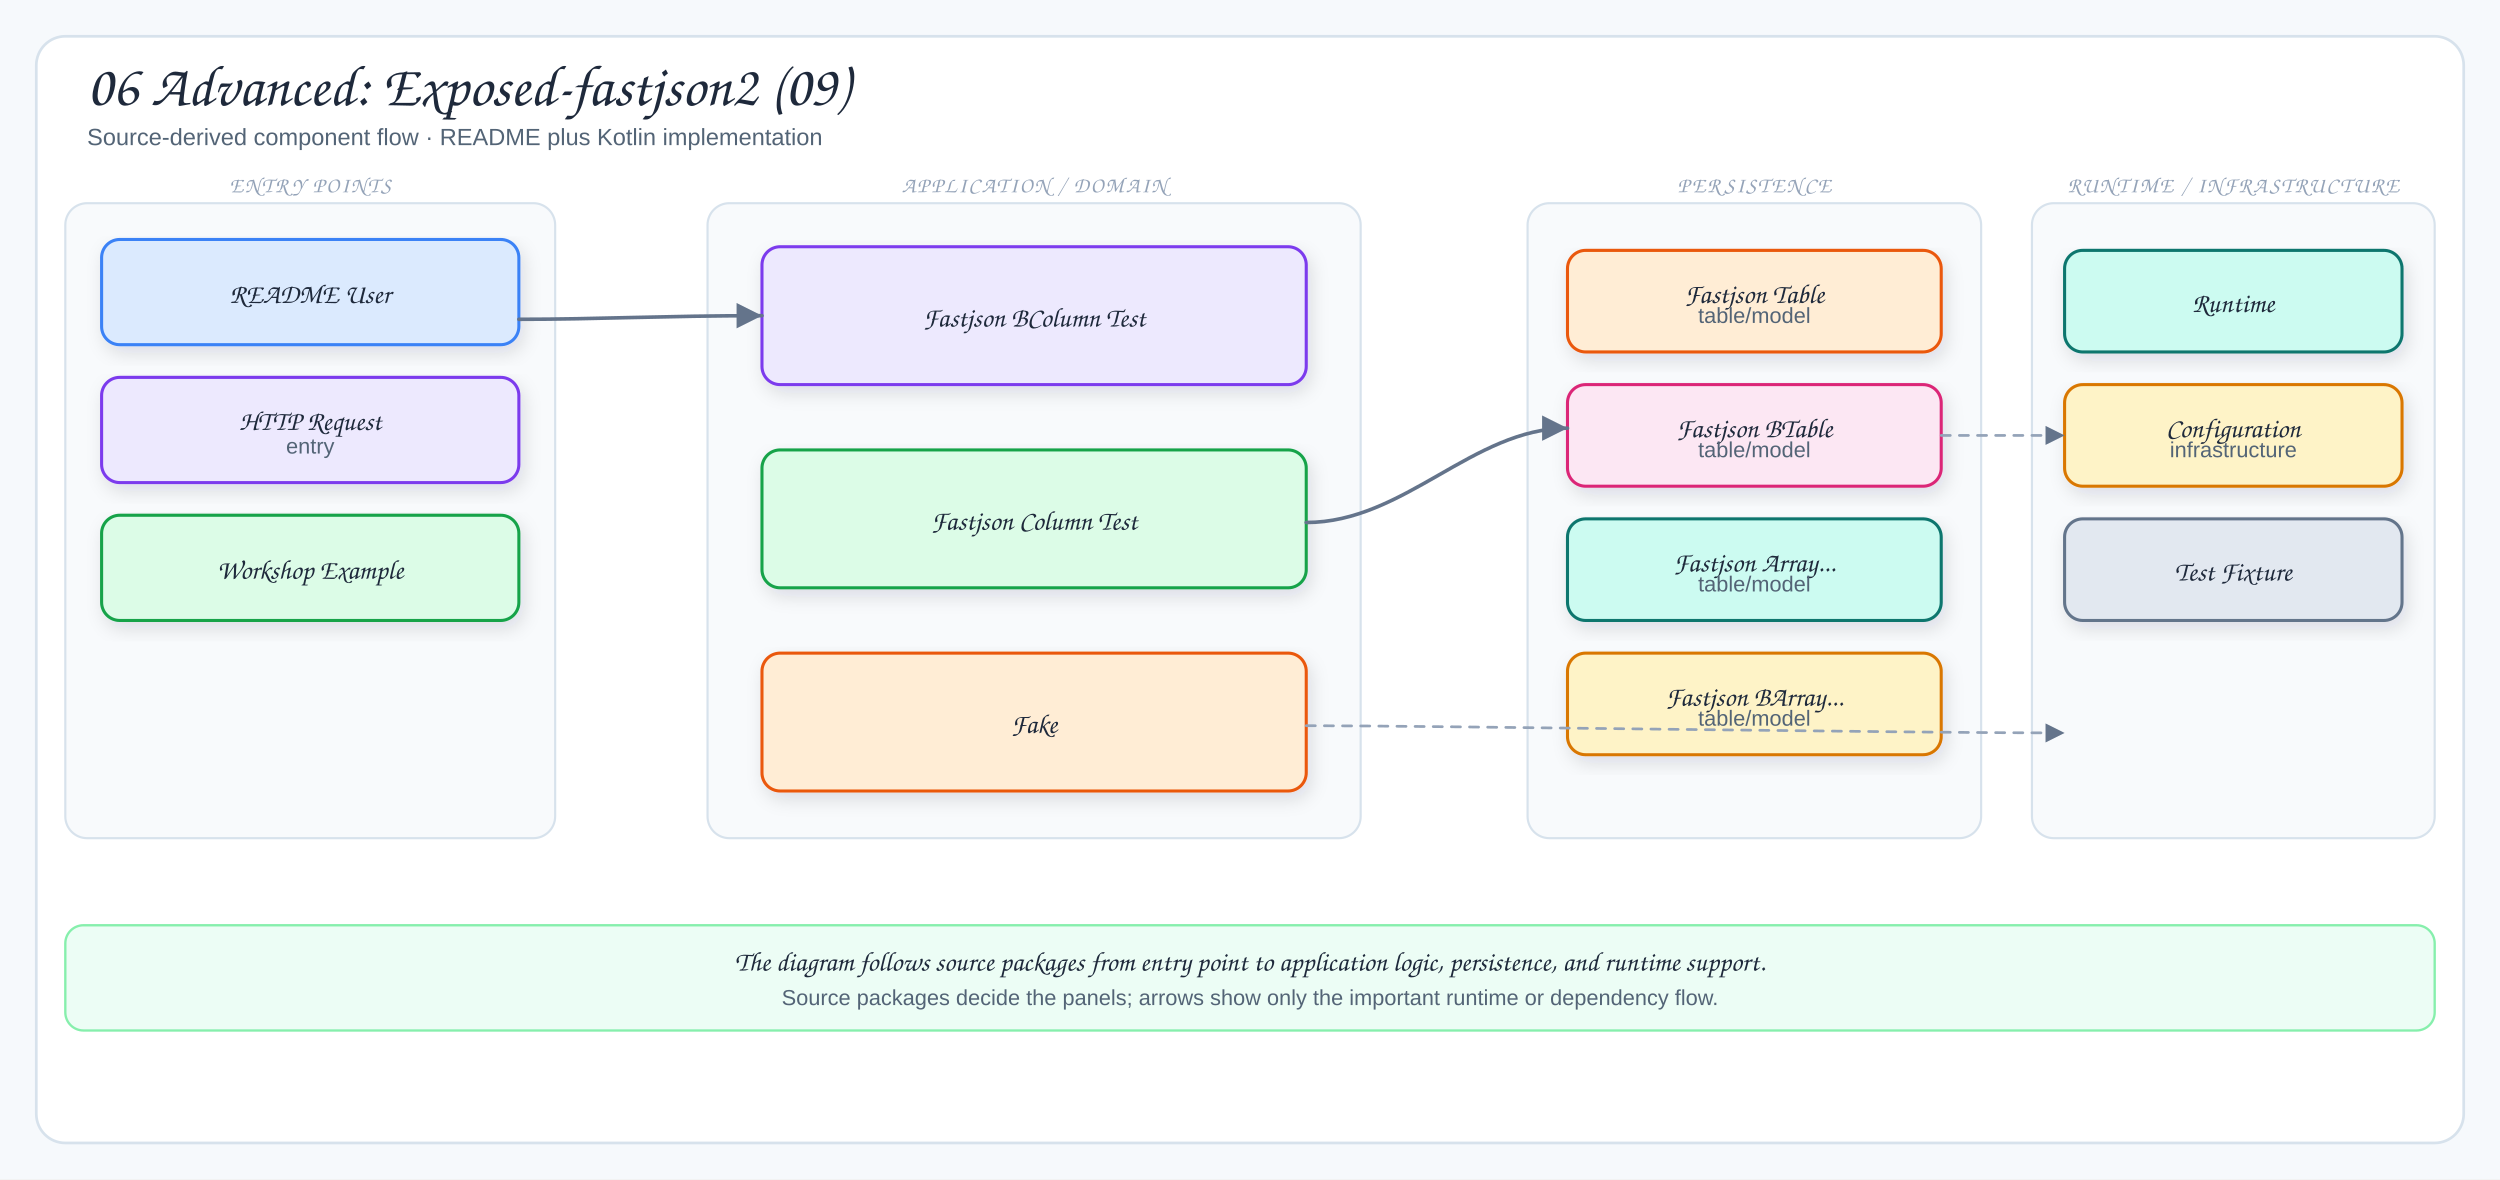
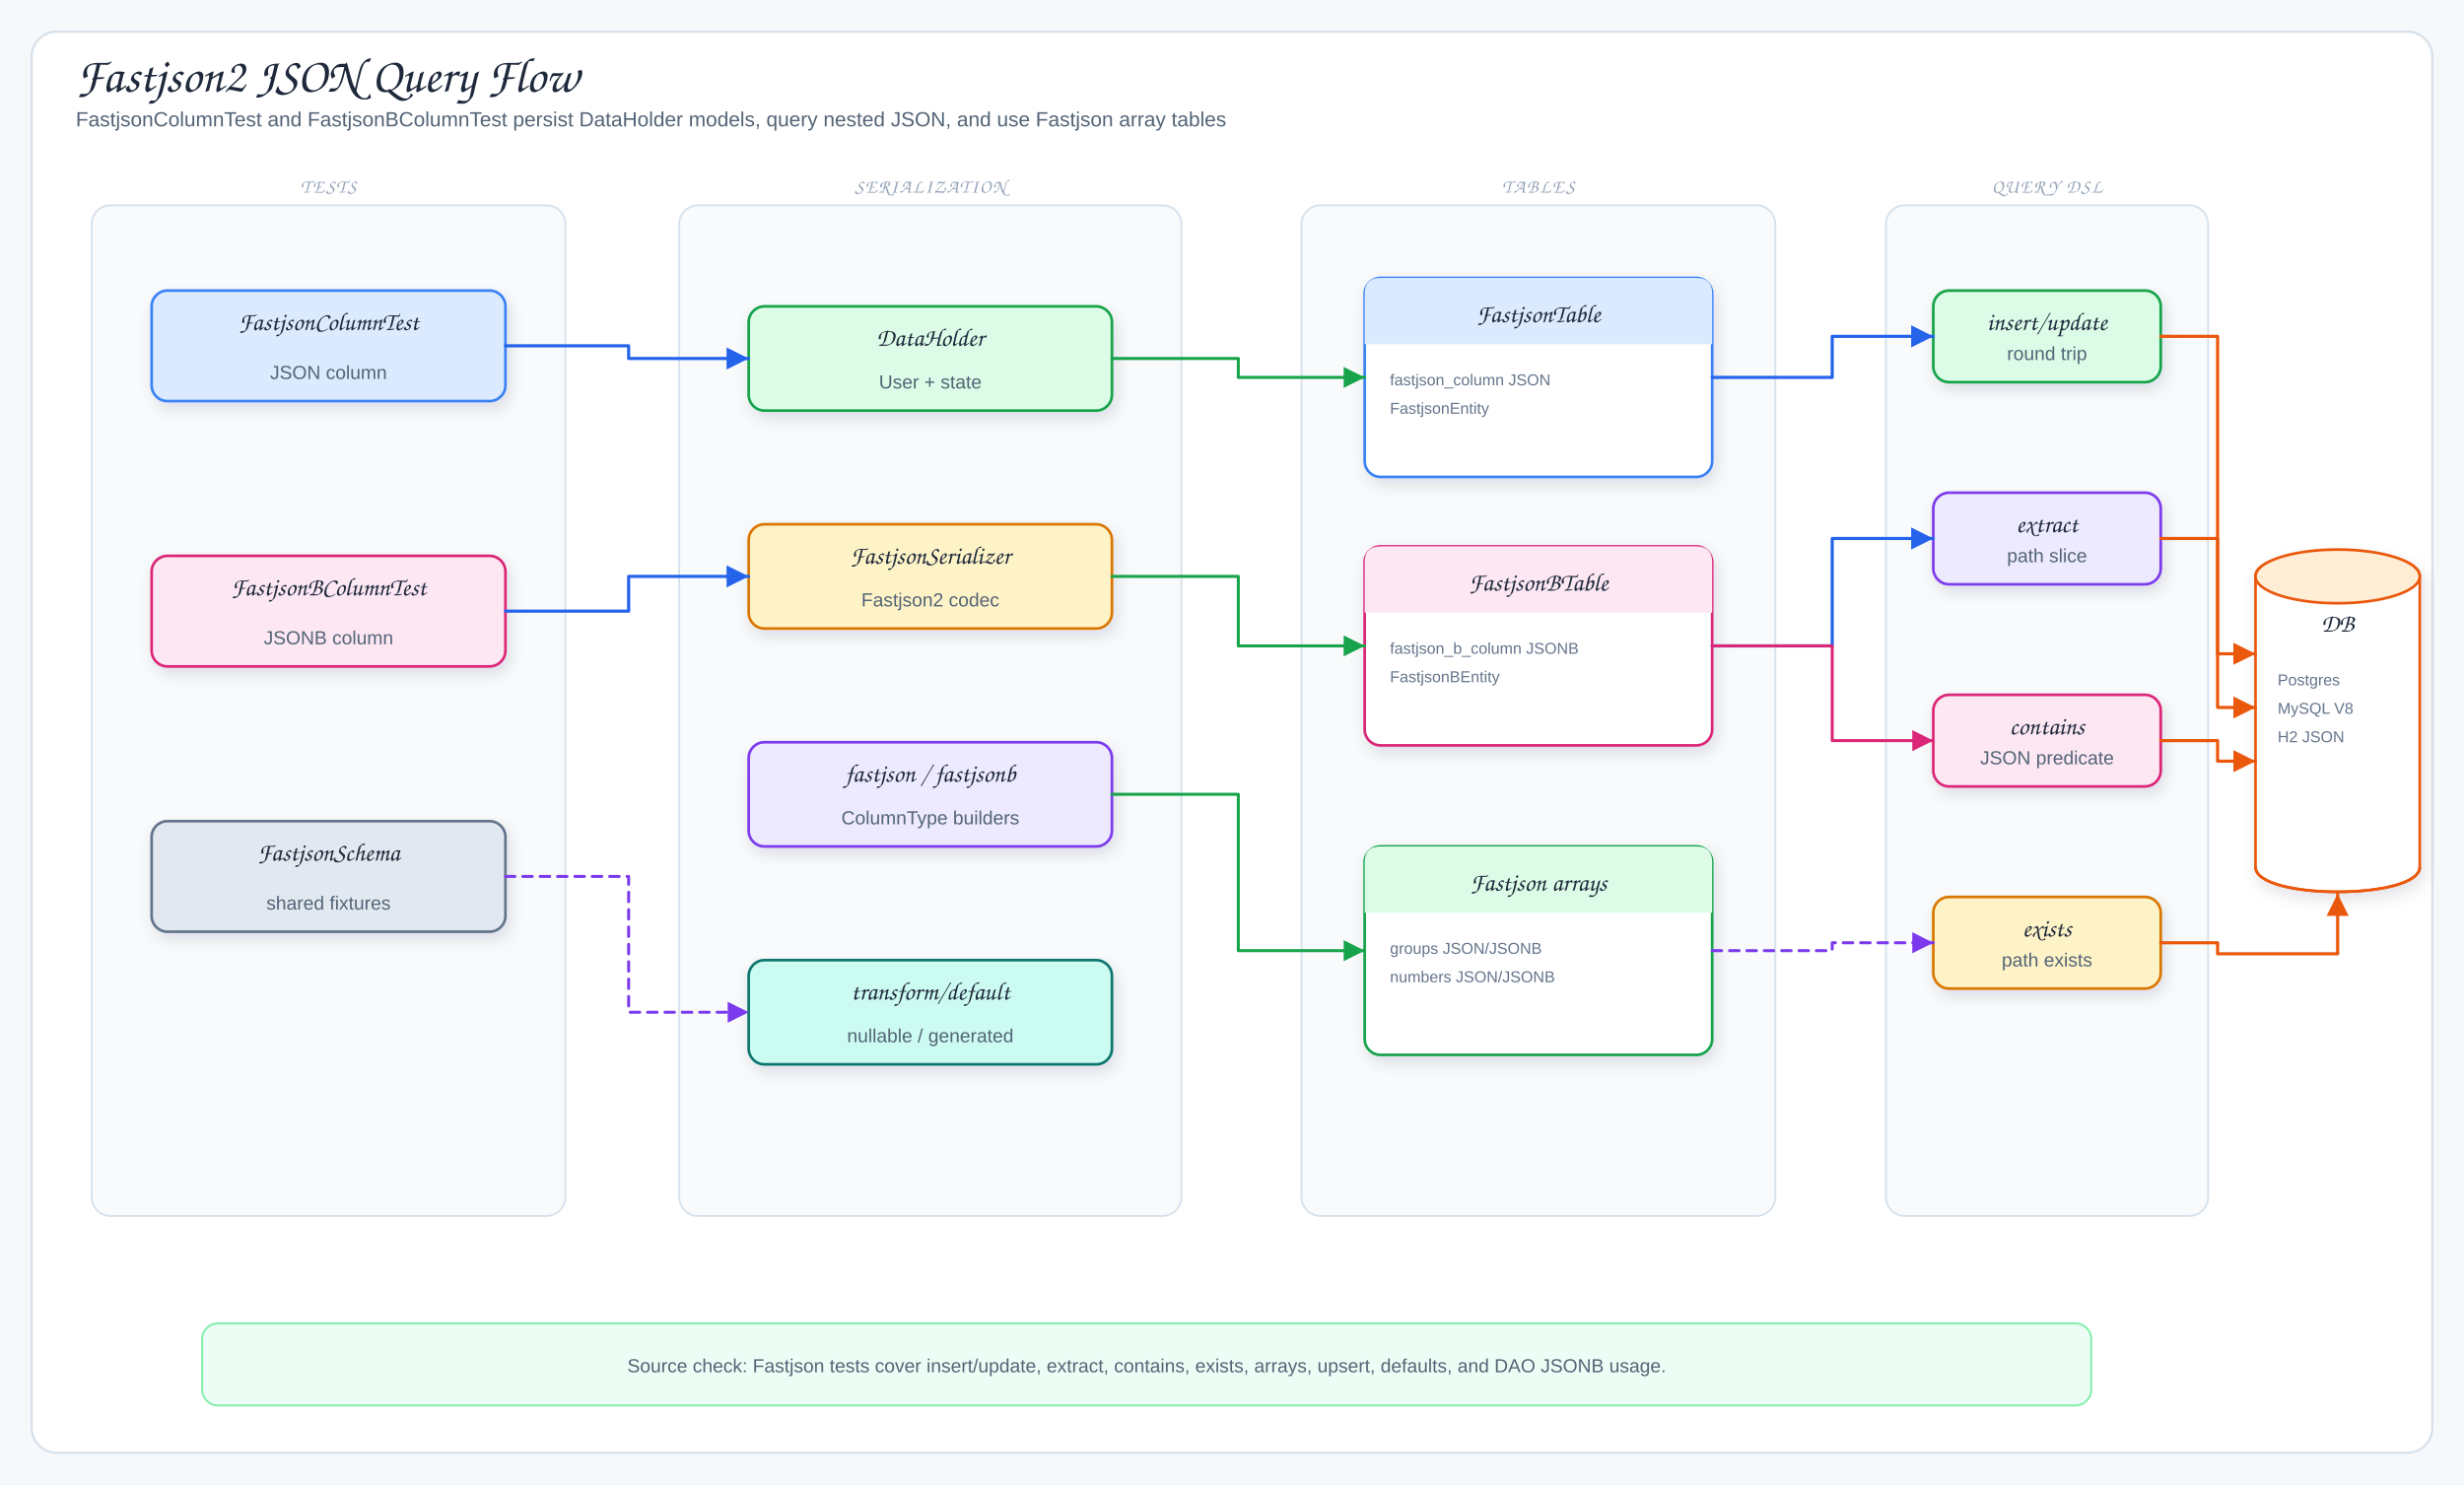
- <svg xmlns="http://www.w3.org/2000/svg" viewBox="0 0 1378 650" width="1378" height="650" role="img" aria-label="06 Advanced: Exposed-fastjson2 (09)">
+ <svg xmlns="http://www.w3.org/2000/svg" viewBox="0 0 1560 940" width="1560" height="940" role="img" aria-label="Fastjson2 JSON Query Flow">
  <defs>
    <filter id="shadow" x="-10%" y="-10%" width="120%" height="130%">
      <feDropShadow dx="2" dy="4" stdDeviation="5" flood-color="#1f2937" flood-opacity="0.12" />
    </filter>
-     <marker id="arrow" markerWidth="9" markerHeight="9" refX="8" refY="4.5" orient="auto">
-       <path d="M1,1 L8,4.5 L1,8 Z" fill="#64748b" />
+     <marker id="arrowBlue" markerWidth="9" markerHeight="9" refX="8" refY="4.5" orient="auto">
+       <path d="M1,1 L8,4.5 L1,8 Z" fill="#2563eb" />
    </marker>
-     <marker id="inherit" markerWidth="11" markerHeight="10" refX="9.5" refY="5" orient="auto">
-       <path d="M0.5,1 L9.5,5 L0.5,9 Z" fill="#fff" stroke="#64748b" stroke-width="1.5" />
+     <marker id="arrowGreen" markerWidth="9" markerHeight="9" refX="8" refY="4.5" orient="auto">
+       <path d="M1,1 L8,4.5 L1,8 Z" fill="#16a34a" />
+     </marker>
+     <marker id="arrowPink" markerWidth="9" markerHeight="9" refX="8" refY="4.5" orient="auto">
+       <path d="M1,1 L8,4.5 L1,8 Z" fill="#db2777" />
+     </marker>
+     <marker id="arrowOrange" markerWidth="9" markerHeight="9" refX="8" refY="4.5" orient="auto">
+       <path d="M1,1 L8,4.5 L1,8 Z" fill="#ea580c" />
+     </marker>
+     <marker id="arrowPurple" markerWidth="9" markerHeight="9" refX="8" refY="4.5" orient="auto">
+       <path d="M1,1 L8,4.5 L1,8 Z" fill="#7c3aed" />
    </marker>
    <style>
-   .canvas{fill:#f6f9fc}
-   .frame{fill:#fff;stroke:#d7e2ec;stroke-width:1.5}
-   .panel{fill:#f8fafc;stroke:#d7e2ec;stroke-width:1.2}
-   .card{stroke-width:1.7;filter:url(#shadow)}
-   .title{font-family:"Architects Daughter","Comic Sans MS",cursive;font-size:32px;fill:#1e293b}
-   .subtitle{font-family:"Comic Sans MS","Comic Sans","Comic Neue",Arial,sans-serif;font-size:13px;fill:#536476}
-   .panelTitle{font-family:"Architects Daughter","Comic Sans MS",cursive;font-size:12px;letter-spacing:.08em;fill:#94a3b8}
-   .label{font-family:"Architects Daughter","Comic Sans MS",cursive;font-size:18px;fill:#1e293b}
-   .smallLabel{font-family:"Architects Daughter","Comic Sans MS",cursive;font-size:15px;fill:#1e293b}
-   .detail{font-family:"Comic Sans MS","Comic Sans","Comic Neue",Arial,sans-serif;font-size:12px;fill:#536476}
-   .tiny{font-family:"Comic Sans MS","Comic Sans","Comic Neue",Arial,sans-serif;font-size:10px;fill:#64748b}
-   .arrow{fill:none;stroke:#64748b;stroke-width:2;stroke-linecap:round;stroke-linejoin:round;marker-end:url(#arrow)}
-   .softArrow{fill:none;stroke:#94a3b8;stroke-width:1.5;stroke-linecap:round;stroke-linejoin:round;stroke-dasharray:5 5;marker-end:url(#arrow)}
-   .inherit{fill:none;stroke:#64748b;stroke-width:1.7;stroke-linecap:round;stroke-linejoin:round;marker-end:url(#inherit)}
-   .divider{stroke:#cbd5e1;stroke-width:1.2;stroke-dasharray:6 6}
+ .canvas{fill:#f6f9fc}.frame{fill:#fff;stroke:#d7e2ec;stroke-width:1.5}
+ .title{font-family:"Architects Daughter","Comic Sans MS",cursive;font-size:31px;fill:#1e293b}
+ .subtitle,.detail{font-family:"Comic Mono","Comic Sans MS","Comic Sans","Comic Neue",Arial,sans-serif;fill:#536476}
+ .subtitle{font-size:13px}.detail{font-size:12px}.tiny{font-family:"Comic Mono","Comic Sans MS","Comic Sans","Comic Neue",Arial,sans-serif;font-size:10px;fill:#64748b}
+ .label{font-family:"Architects Daughter","Comic Sans MS",cursive;font-size:16px;fill:#1e293b}
+ .panelTitle{font-family:"Architects Daughter","Comic Sans MS",cursive;font-size:12px;letter-spacing:.08em;fill:#94a3b8}
+ .card{stroke-width:1.7;filter:url(#shadow)}.panel{fill:#f8fafc;stroke:#d7e2ec;stroke-width:1.2}
+ .arrow{fill:none;stroke:#2563eb;stroke-width:2;stroke-linecap:round;stroke-linejoin:round;marker-end:url(#arrowBlue)}
+ .mapLine{fill:none;stroke:#16a34a;stroke-width:1.9;stroke-linecap:round;stroke-linejoin:round;marker-end:url(#arrowGreen)}
+ .codecLine{fill:none;stroke:#db2777;stroke-width:1.9;stroke-linecap:round;stroke-linejoin:round;marker-end:url(#arrowPink)}
+ .dbUse{fill:none;stroke:#ea580c;stroke-width:2;stroke-linecap:round;stroke-linejoin:round;marker-end:url(#arrowOrange)}
+ .runtimeUse{fill:none;stroke:#7c3aed;stroke-width:1.9;stroke-dasharray:6 5;stroke-linecap:round;stroke-linejoin:round;marker-end:url(#arrowPurple)}
+ .inheritStem{fill:none;stroke:#475569;stroke-width:1.8;stroke-linecap:round;stroke-linejoin:round}
</style>
  </defs>
-   <rect width="1378" height="650" class="canvas" />
-   <rect x="20" y="20" width="1338" height="610" rx="16" class="frame" />
-   <text x="48" y="58" class="title">06 Advanced: Exposed-fastjson2 (09)</text>
-   <text x="48" y="80" class="subtitle">Source-derived component flow · README plus Kotlin implementation</text>
-   <rect x="36" y="112" width="270" height="350" rx="12" class="panel" />
-   <text x="171" y="106" class="panelTitle" text-anchor="middle">ENTRY POINTS</text>
-   <rect x="56" y="132" width="230" height="58" rx="10" fill="#dbeafe" stroke="#3b82f6" class="card" />
-   <text x="171" y="167" class="smallLabel" text-anchor="middle">README User</text>
-   <rect x="56" y="208" width="230" height="58" rx="10" fill="#ede9fe" stroke="#7c3aed" class="card" />
-   <text x="171" y="237" class="smallLabel" text-anchor="middle">HTTP Request</text>
-   <text x="171" y="250" class="detail" text-anchor="middle">entry</text>
-   <rect x="56" y="284" width="230" height="58" rx="10" fill="#dcfce7" stroke="#16a34a" class="card" />
-   <text x="171" y="319" class="smallLabel" text-anchor="middle">Workshop Example</text>
-   <rect x="390" y="112" width="360" height="350" rx="12" class="panel" />
-   <text x="570" y="106" class="panelTitle" text-anchor="middle">APPLICATION / DOMAIN</text>
-   <rect x="420" y="136" width="300" height="76" rx="10" fill="#ede9fe" stroke="#7c3aed" class="card" />
-   <text x="570" y="180" class="smallLabel" text-anchor="middle">Fastjson BColumn Test</text>
-   <rect x="420" y="248" width="300" height="76" rx="10" fill="#dcfce7" stroke="#16a34a" class="card" />
-   <text x="570" y="292" class="smallLabel" text-anchor="middle">Fastjson Column Test</text>
-   <rect x="420" y="360" width="300" height="76" rx="10" fill="#ffedd5" stroke="#ea580c" class="card" />
-   <text x="570" y="404" class="smallLabel" text-anchor="middle">Fake</text>
-   <rect x="842" y="112" width="250" height="350" rx="12" class="panel" />
-   <text x="967" y="106" class="panelTitle" text-anchor="middle">PERSISTENCE</text>
-   <rect x="864" y="138" width="206" height="56" rx="10" fill="#ffedd5" stroke="#ea580c" class="card" />
-   <text x="967" y="167" class="smallLabel" text-anchor="middle">Fastjson Table</text>
-   <text x="967" y="178" class="detail" text-anchor="middle">table/model</text>
-   <rect x="864" y="212" width="206" height="56" rx="10" fill="#fce7f3" stroke="#db2777" class="card" />
-   <text x="967" y="241" class="smallLabel" text-anchor="middle">Fastjson BTable</text>
-   <text x="967" y="252" class="detail" text-anchor="middle">table/model</text>
-   <rect x="864" y="286" width="206" height="56" rx="10" fill="#ccfbf1" stroke="#0f766e" class="card" />
-   <text x="967" y="315" class="smallLabel" text-anchor="middle">Fastjson Array...</text>
-   <text x="967" y="326" class="detail" text-anchor="middle">table/model</text>
-   <rect x="864" y="360" width="206" height="56" rx="10" fill="#fef3c7" stroke="#d97706" class="card" />
-   <text x="967" y="389" class="smallLabel" text-anchor="middle">Fastjson BArray...</text>
-   <text x="967" y="400" class="detail" text-anchor="middle">table/model</text>
-   <rect x="1120" y="112" width="222" height="350" rx="12" class="panel" />
-   <text x="1231" y="106" class="panelTitle" text-anchor="middle">RUNTIME / INFRASTRUCTURE</text>
-   <rect x="1138" y="138" width="186" height="56" rx="10" fill="#ccfbf1" stroke="#0f766e" class="card" />
-   <text x="1231" y="172" class="smallLabel" text-anchor="middle">Runtime</text>
-   <rect x="1138" y="212" width="186" height="56" rx="10" fill="#fef3c7" stroke="#d97706" class="card" />
-   <text x="1231" y="241" class="smallLabel" text-anchor="middle">Configuration</text>
-   <text x="1231" y="252" class="detail" text-anchor="middle">infrastructure</text>
-   <rect x="1138" y="286" width="186" height="56" rx="10" fill="#e2e8f0" stroke="#64748b" class="card" />
-   <text x="1231" y="320" class="smallLabel" text-anchor="middle">Test Fixture</text>
-   <path d="M286,176 C330,176 366,174 420,174" class="arrow" />
-   <path d="M720,288 C774,288 812,236 864,236" class="arrow" />
-   <path d="M720,400 C790,400 1050,404 1138,404" class="softArrow" />
-   <path d="M1070,240 C1098,240 1108,240 1138,240" class="softArrow" />
-   <rect x="36" y="510" width="1306" height="58" rx="10" fill="#ecfdf5" stroke="#86efac" stroke-width="1.3" />
-   <text x="689" y="535" class="smallLabel" text-anchor="middle">The diagram follows source packages from entry point to application logic, persistence, and runtime support.</text>
-   <text x="689" y="554" class="detail" text-anchor="middle">Source packages decide the panels; arrows show only the important runtime or dependency flow.</text>
+   <rect width="1560" height="940" class="canvas" />
+   <rect x="20" y="20" width="1520" height="900" rx="16" class="frame" />
+   <text x="48" y="58" class="title">Fastjson2 JSON Query Flow</text>
+   <text x="48" y="80" class="subtitle">FastjsonColumnTest and FastjsonBColumnTest persist DataHolder models, query nested JSON, and use Fastjson array tables</text>
+   <rect x="58" y="130" width="300" height="640" rx="12" class="panel" />
+   <text x="208" y="122" class="panelTitle" text-anchor="middle">TESTS</text>
+   <rect x="96" y="184" width="224" height="70" rx="10" fill="#dbeafe" stroke="#3b82f6" class="card" />
+   <text x="208" y="209" class="label" text-anchor="middle">FastjsonColumnTest</text>
+   <text x="208" y="240" class="detail" text-anchor="middle">JSON column</text>
+   <rect x="96" y="352" width="224" height="70" rx="10" fill="#fce7f3" stroke="#db2777" class="card" />
+   <text x="208" y="377" class="label" text-anchor="middle">FastjsonBColumnTest</text>
+   <text x="208" y="408" class="detail" text-anchor="middle">JSONB column</text>
+   <rect x="96" y="520" width="224" height="70" rx="10" fill="#e2e8f0" stroke="#64748b" class="card" />
+   <text x="208" y="545" class="label" text-anchor="middle">FastjsonSchema</text>
+   <text x="208" y="576" class="detail" text-anchor="middle">shared fixtures</text>
+   <rect x="430" y="130" width="318" height="640" rx="12" class="panel" />
+   <text x="589" y="122" class="panelTitle" text-anchor="middle">SERIALIZATION</text>
+   <rect x="474" y="194" width="230" height="66" rx="10" fill="#dcfce7" stroke="#16a34a" class="card" />
+   <text x="589" y="219" class="label" text-anchor="middle">DataHolder</text>
+   <text x="589" y="246" class="detail" text-anchor="middle">User + state</text>
+   <rect x="474" y="332" width="230" height="66" rx="10" fill="#fef3c7" stroke="#d97706" class="card" />
+   <text x="589" y="357" class="label" text-anchor="middle">FastjsonSerializer</text>
+   <text x="589" y="384" class="detail" text-anchor="middle">Fastjson2 codec</text>
+   <rect x="474" y="470" width="230" height="66" rx="10" fill="#ede9fe" stroke="#7c3aed" class="card" />
+   <text x="589" y="495" class="label" text-anchor="middle">fastjson / fastjsonb</text>
+   <text x="589" y="522" class="detail" text-anchor="middle">ColumnType builders</text>
+   <rect x="474" y="608" width="230" height="66" rx="10" fill="#ccfbf1" stroke="#0f766e" class="card" />
+   <text x="589" y="633" class="label" text-anchor="middle">transform/default</text>
+   <text x="589" y="660" class="detail" text-anchor="middle">nullable / generated</text>
+   <rect x="824" y="130" width="300" height="640" rx="12" class="panel" />
+   <text x="974" y="122" class="panelTitle" text-anchor="middle">TABLES</text>
+   <rect x="864" y="176" width="220" height="126" rx="10" fill="#fff" stroke="#3b82f6" class="card" />
+   <path d="M864,218 L864,186 Q864,176 874,176 L1074,176 Q1084,176 1084,186 L1084,218 Z" fill="#dbeafe" />
+   <text x="974" y="204" class="label" text-anchor="middle">FastjsonTable</text>
+   <text x="880" y="244" class="tiny">fastjson_column JSON</text>
+   <text x="880" y="262" class="tiny">FastjsonEntity</text>
+   <rect x="864" y="346" width="220" height="126" rx="10" fill="#fff" stroke="#db2777" class="card" />
+   <path d="M864,388 L864,356 Q864,346 874,346 L1074,346 Q1084,346 1084,356 L1084,388 Z" fill="#fce7f3" />
+   <text x="974" y="374" class="label" text-anchor="middle">FastjsonBTable</text>
+   <text x="880" y="414" class="tiny">fastjson_b_column JSONB</text>
+   <text x="880" y="432" class="tiny">FastjsonBEntity</text>
+   <rect x="864" y="536" width="220" height="132" rx="10" fill="#fff" stroke="#16a34a" class="card" />
+   <path d="M864,578 L864,546 Q864,536 874,536 L1074,536 Q1084,536 1084,546 L1084,578 Z" fill="#dcfce7" />
+   <text x="974" y="564" class="label" text-anchor="middle">Fastjson arrays</text>
+   <text x="880" y="604" class="tiny">groups JSON/JSONB</text>
+   <text x="880" y="622" class="tiny">numbers JSON/JSONB</text>
+   <rect x="1194" y="130" width="204" height="640" rx="12" class="panel" />
+   <text x="1296" y="122" class="panelTitle" text-anchor="middle">QUERY DSL</text>
+   <rect x="1224" y="184" width="144" height="58" rx="10" fill="#dcfce7" stroke="#16a34a" class="card" />
+   <text x="1296" y="209" class="label" text-anchor="middle">insert/update</text>
+   <text x="1296" y="228" class="detail" text-anchor="middle">round trip</text>
+   <rect x="1224" y="312" width="144" height="58" rx="10" fill="#ede9fe" stroke="#7c3aed" class="card" />
+   <text x="1296" y="337" class="label" text-anchor="middle">extract</text>
+   <text x="1296" y="356" class="detail" text-anchor="middle">path slice</text>
+   <rect x="1224" y="440" width="144" height="58" rx="10" fill="#fce7f3" stroke="#db2777" class="card" />
+   <text x="1296" y="465" class="label" text-anchor="middle">contains</text>
+   <text x="1296" y="484" class="detail" text-anchor="middle">JSON predicate</text>
+   <rect x="1224" y="568" width="144" height="58" rx="10" fill="#fef3c7" stroke="#d97706" class="card" />
+   <text x="1296" y="593" class="label" text-anchor="middle">exists</text>
+   <text x="1296" y="612" class="detail" text-anchor="middle">path exists</text>
+   <path d="M1428,365 C1428,344 1532,344 1532,365 L1532,549 C1532,570 1428,570 1428,549 Z" fill="#fff" stroke="#ea580c" stroke-width="1.7" class="card" />
+   <ellipse cx="1480" cy="365" rx="52" ry="17" fill="#ffedd5" stroke="#ea580c" stroke-width="1.7" />
+   <path d="M1428,549 C1428,570 1532,570 1532,549" fill="none" stroke="#ea580c" stroke-width="1.7" />
+   <text x="1480" y="400" class="label" text-anchor="middle">DB</text>
+   <text x="1442" y="434" class="tiny">Postgres</text>
+   <text x="1442" y="452" class="tiny">MySQL V8</text>
+   <text x="1442" y="470" class="tiny">H2 JSON</text>
+   <path d="M320,219 L398,219 L398,227 L474,227" class="arrow" />
+   <path d="M320,387 L398,387 L398,365 L474,365" class="arrow" />
+   <path d="M320,555 L398,555 L398,641 L474,641" class="runtimeUse" />
+   <path d="M704,227 L784,227 L784,239 L864,239" class="mapLine" />
+   <path d="M704,365 L784,365 L784,409 L864,409" class="mapLine" />
+   <path d="M704,503 L784,503 L784,602 L864,602" class="mapLine" />
+   <path d="M1084,239 L1160,239 L1160,213 L1224,213" class="arrow" />
+   <path d="M1084,409 L1160,409 L1160,341 L1224,341" class="arrow" />
+   <path d="M1084,409 L1160,409 L1160,469 L1224,469" class="codecLine" />
+   <path d="M1084,602 L1160,602 L1160,597 L1224,597" class="runtimeUse" />
+   <path d="M1368,213 L1404,213 L1404,414 L1428,414" class="dbUse" />
+   <path d="M1368,341 L1404,341 L1404,448 L1428,448" class="dbUse" />
+   <path d="M1368,469 L1404,469 L1404,482 L1428,482" class="dbUse" />
+   <path d="M1368,597 L1404,597 L1404,604 L1480,604 L1480,566" class="dbUse" />
+   <rect x="128" y="838" width="1196" height="52" rx="10" fill="#ecfdf5" stroke="#86efac" stroke-width="1.3" />
+   <text x="726" y="869" class="detail" text-anchor="middle">Source check: Fastjson tests cover insert/update, extract, contains, exists, arrays, upsert, defaults, and DAO JSONB usage.</text>
</svg>
